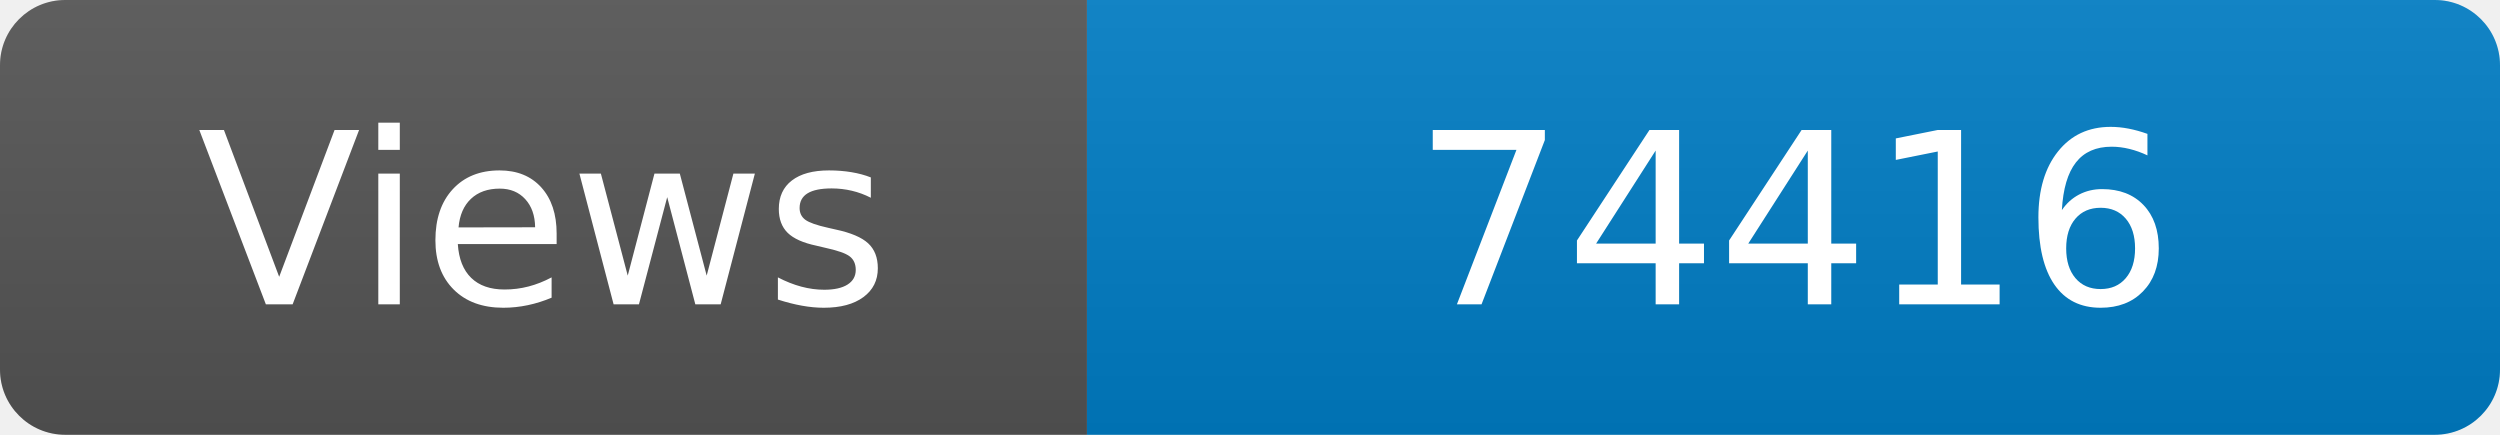
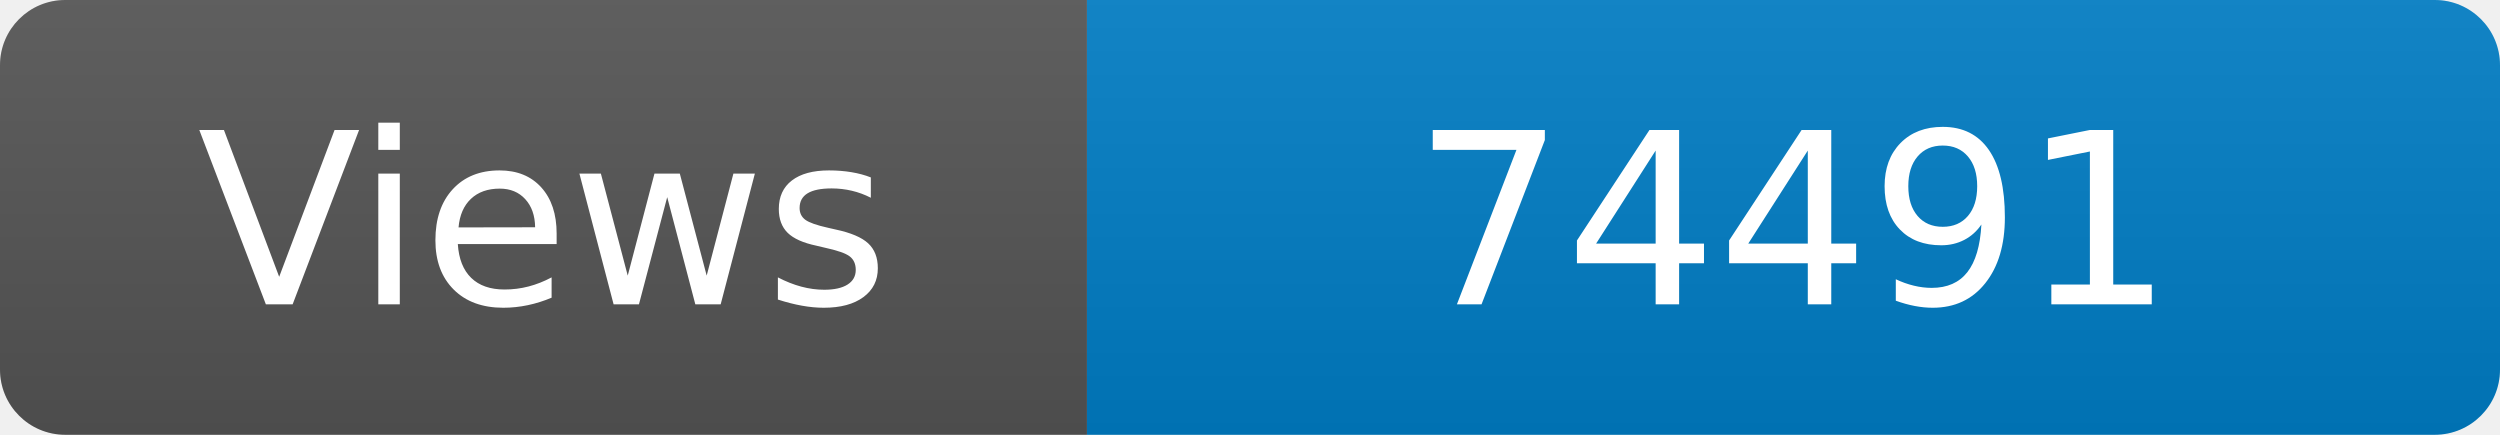
<svg xmlns="http://www.w3.org/2000/svg" width="115" height="20" role="img" aria-label="Maintained?: yes">
  <linearGradient id="s" x2="0" y2="100%">
    <stop offset="0" stop-color="#bbb" stop-opacity=".1" />
    <stop offset="1" stop-opacity=".1" />
  </linearGradient>
  <clipPath id="r">
    <rect width="115" height="20" rx="3" fill="#fff" />
  </clipPath>
  <g clip-path="url(#r)">
    <rect width="50" height="20" fill="#555" />
    <rect x="50" width="160" height="20" fill="#007ec6" />
    <rect width="115" height="20" fill="url(#s)" />
  </g>
  <g fill="#fff" text-anchor="middle" font-family="Verdana,Geneva,DejaVu Sans,sans-serif" font-size="110">
    <text x="250" y="140" transform="scale(.1)" fill="#fff">Views</text>
-     <text x="825" y="140" transform="scale(.1)" fill="#fff">74416</text>
+     <text x="825" y="140" transform="scale(.1)" fill="#fff">74491</text>
  </g>
</svg>
